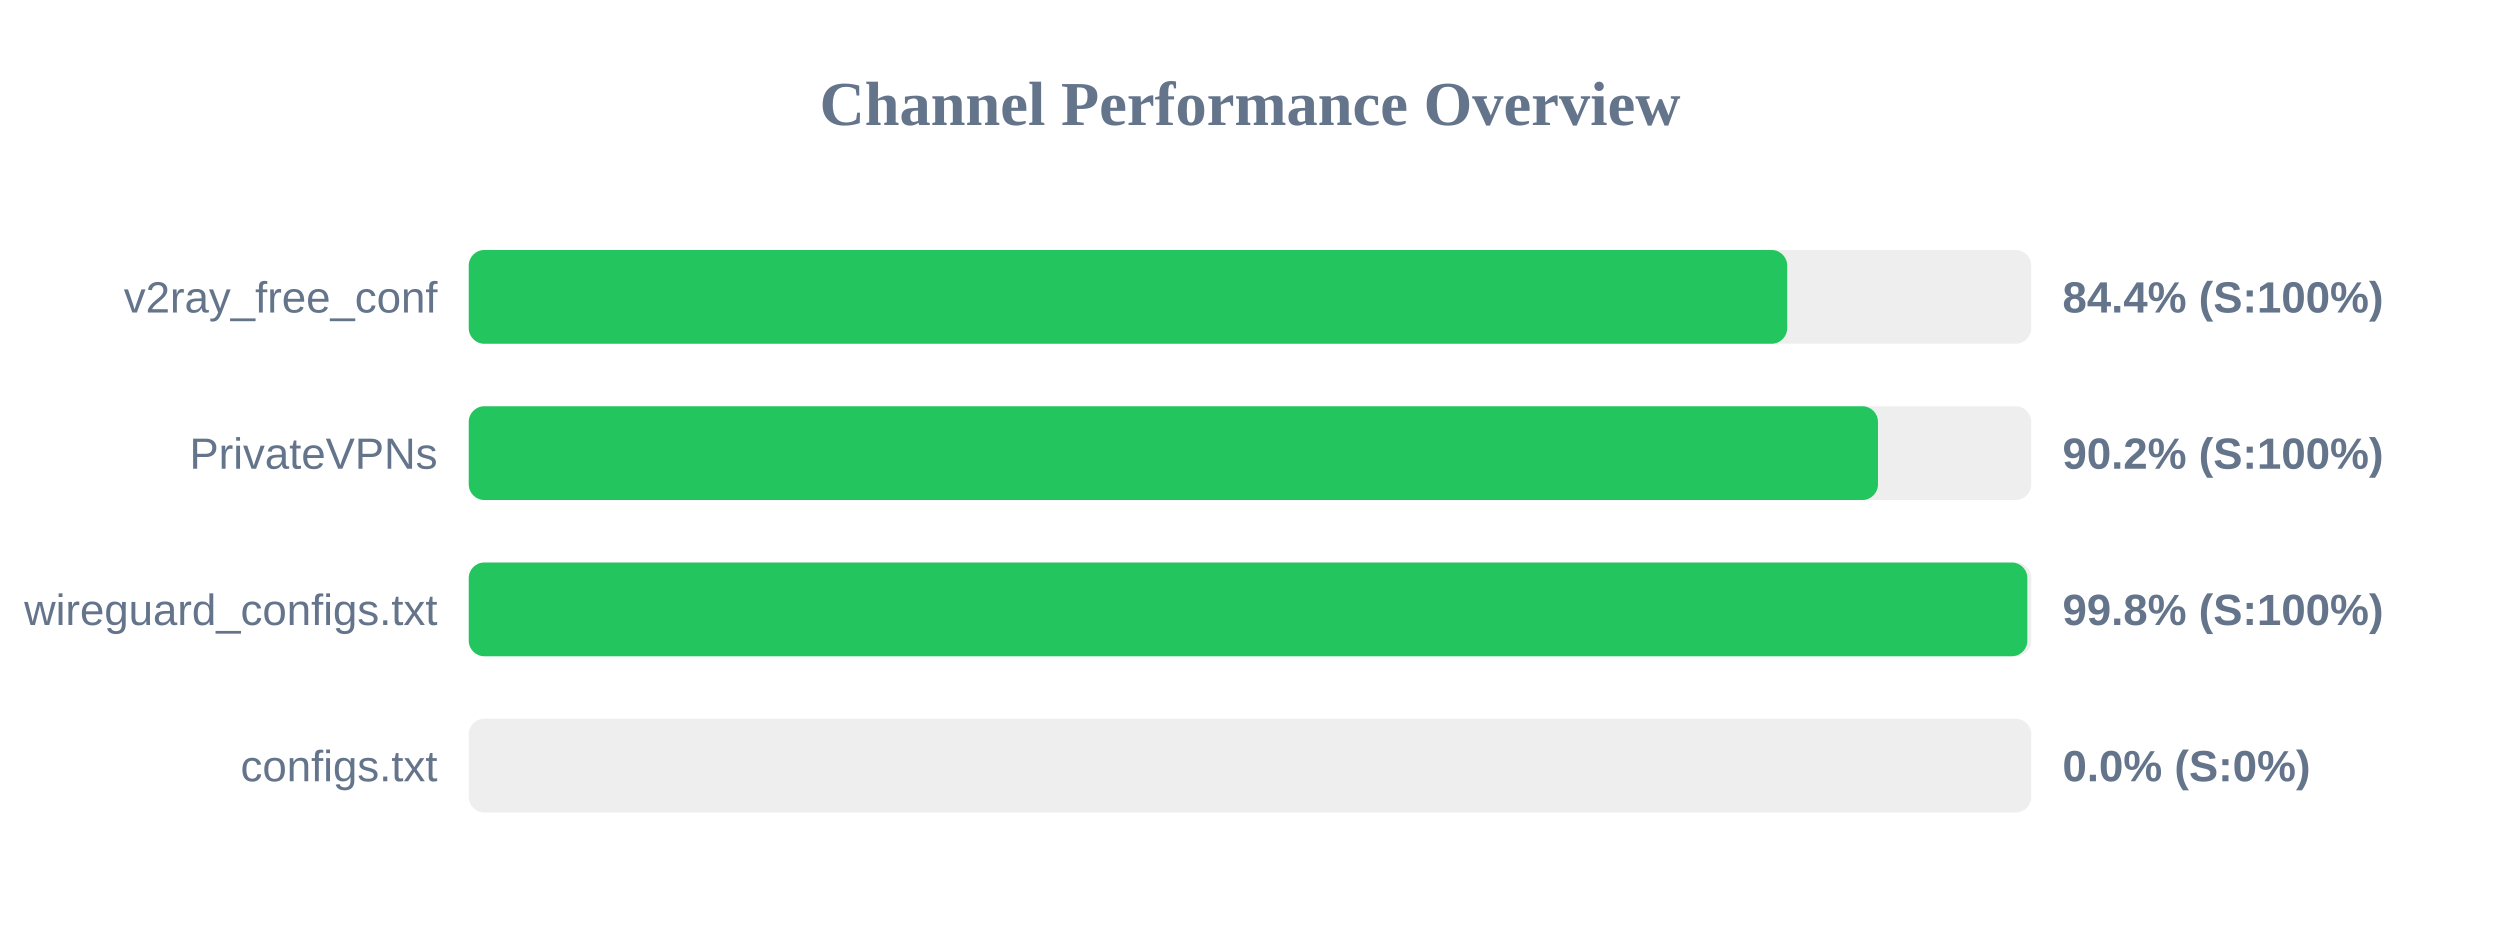
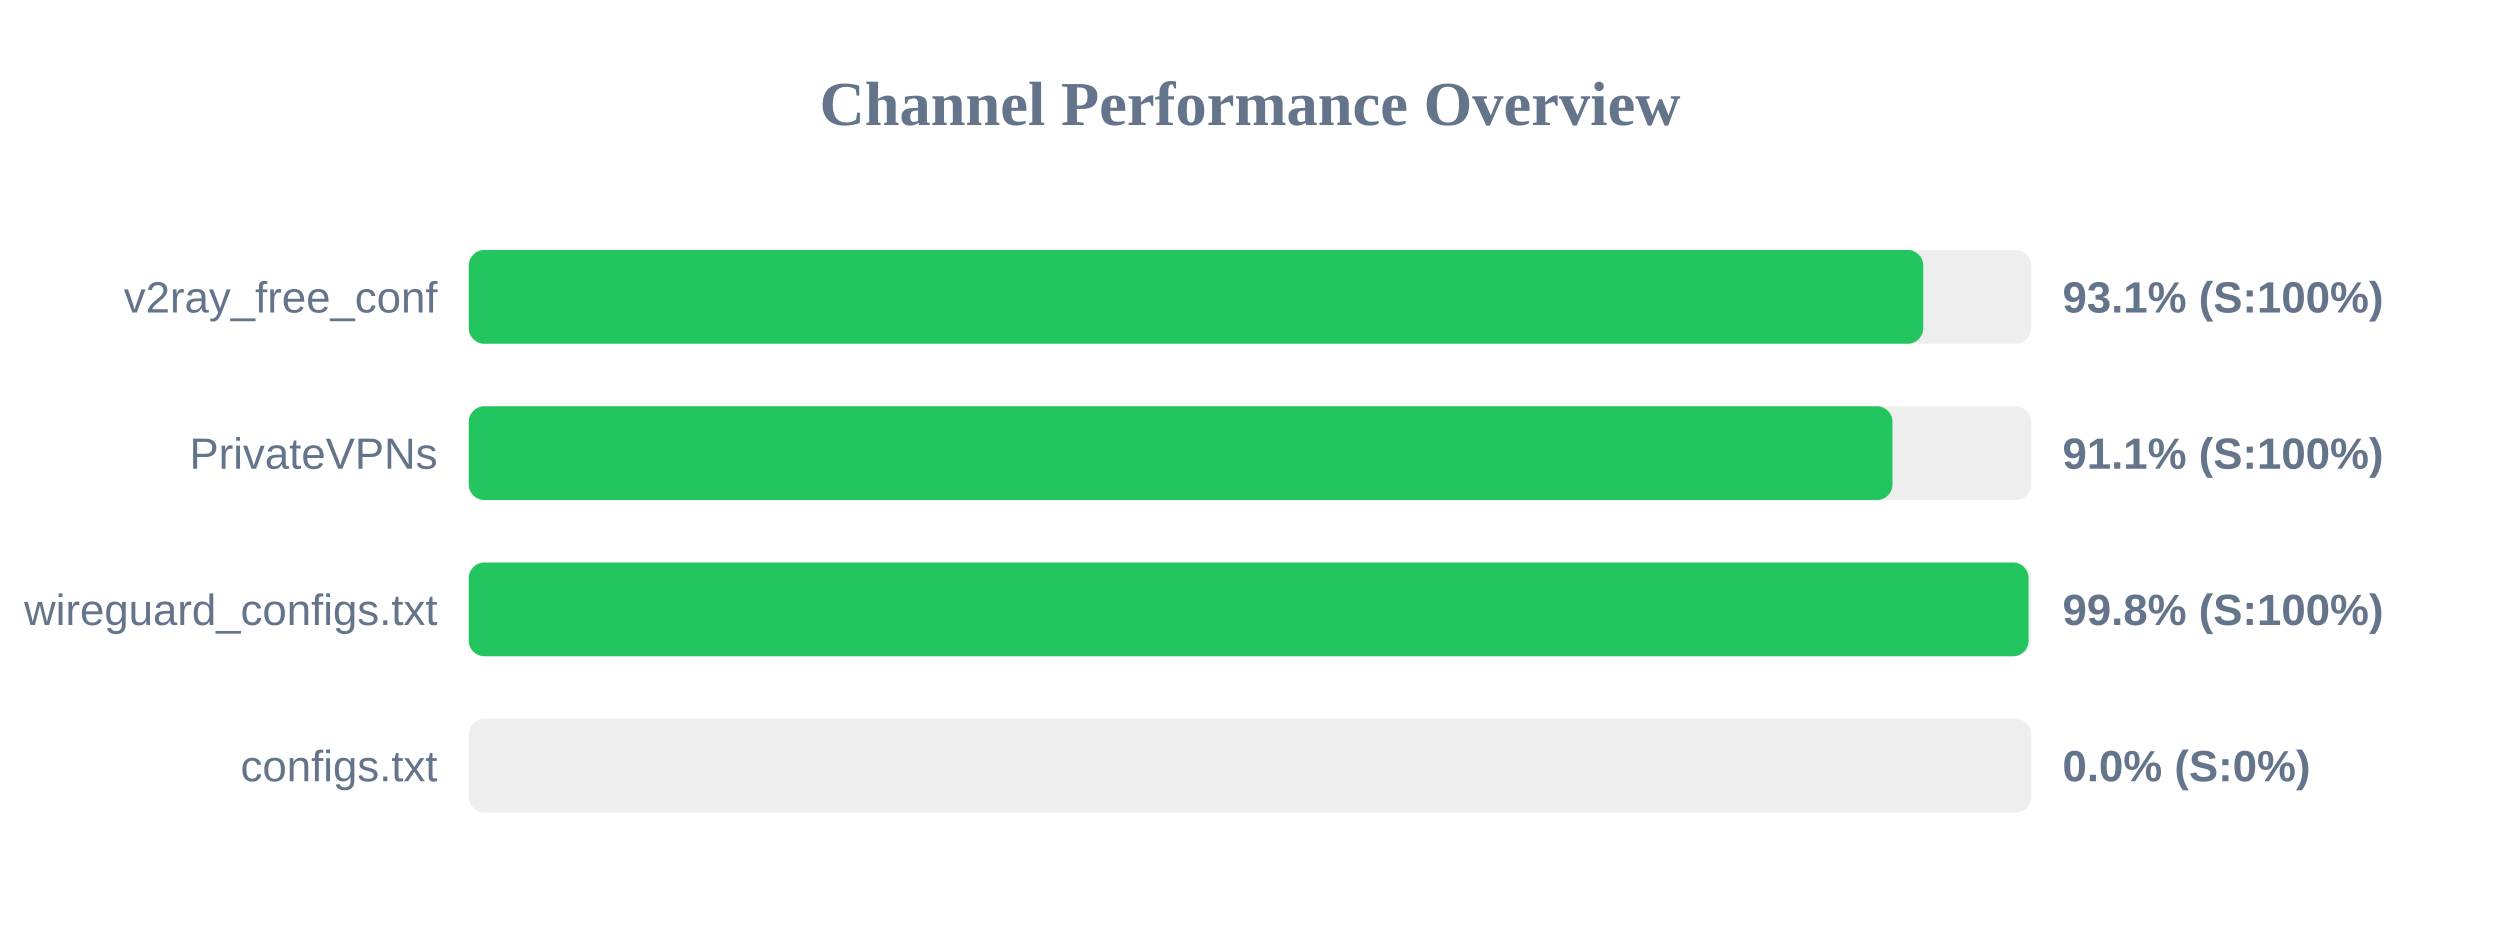
<svg xmlns="http://www.w3.org/2000/svg" width="800" height="300" version="1.1">
  <style>
        .row { font: 14px Arial; fill: #64748b; }
        .score { font: bold 14px Arial; fill: #64748b; }
    </style>
  <text x="400" y="40" text-anchor="middle" font-size="20px" font-weight="bold" fill="#64748b">Channel Performance Overview</text>
  <rect x="150" y="80" width="500" height="30" fill="#eee" rx="5" />
-   <rect x="150" y="80" width="421.9" height="30" fill="#22c55e" rx="5" />
+   <rect x="150" y="80" width="465.45" height="30" fill="#22c55e" rx="5" />
  <text x="140" y="100" text-anchor="end" class="row">v2ray_free_conf</text>
-   <text x="660" y="100" text-anchor="start" class="score">84.4% (S:100%)</text>
+   <text x="660" y="100" text-anchor="start" class="score">93.1% (S:100%)</text>
  <rect x="150" y="130" width="500" height="30" fill="#eee" rx="5" />
-   <rect x="150" y="130" width="450.95" height="30" fill="#22c55e" rx="5" />
+   <rect x="150" y="130" width="455.6" height="30" fill="#22c55e" rx="5" />
  <text x="140" y="150" text-anchor="end" class="row">PrivateVPNs</text>
-   <text x="660" y="150" text-anchor="start" class="score">90.2% (S:100%)</text>
+   <text x="660" y="150" text-anchor="start" class="score">91.1% (S:100%)</text>
  <rect x="150" y="180" width="500" height="30" fill="#eee" rx="5" />
-   <rect x="150" y="180" width="498.75" height="30" fill="#22c55e" rx="5" />
+   <rect x="150" y="180" width="499.15" height="30" fill="#22c55e" rx="5" />
  <text x="140" y="200" text-anchor="end" class="row">wireguard_configs.txt</text>
  <text x="660" y="200" text-anchor="start" class="score">99.8% (S:100%)</text>
  <rect x="150" y="230" width="500" height="30" fill="#eee" rx="5" />
  <rect x="150" y="230" width="0.0" height="30" fill="#ef4444" rx="5" />
  <text x="140" y="250" text-anchor="end" class="row">configs.txt</text>
  <text x="660" y="250" text-anchor="start" class="score">0.0% (S:0%)</text>
</svg>
